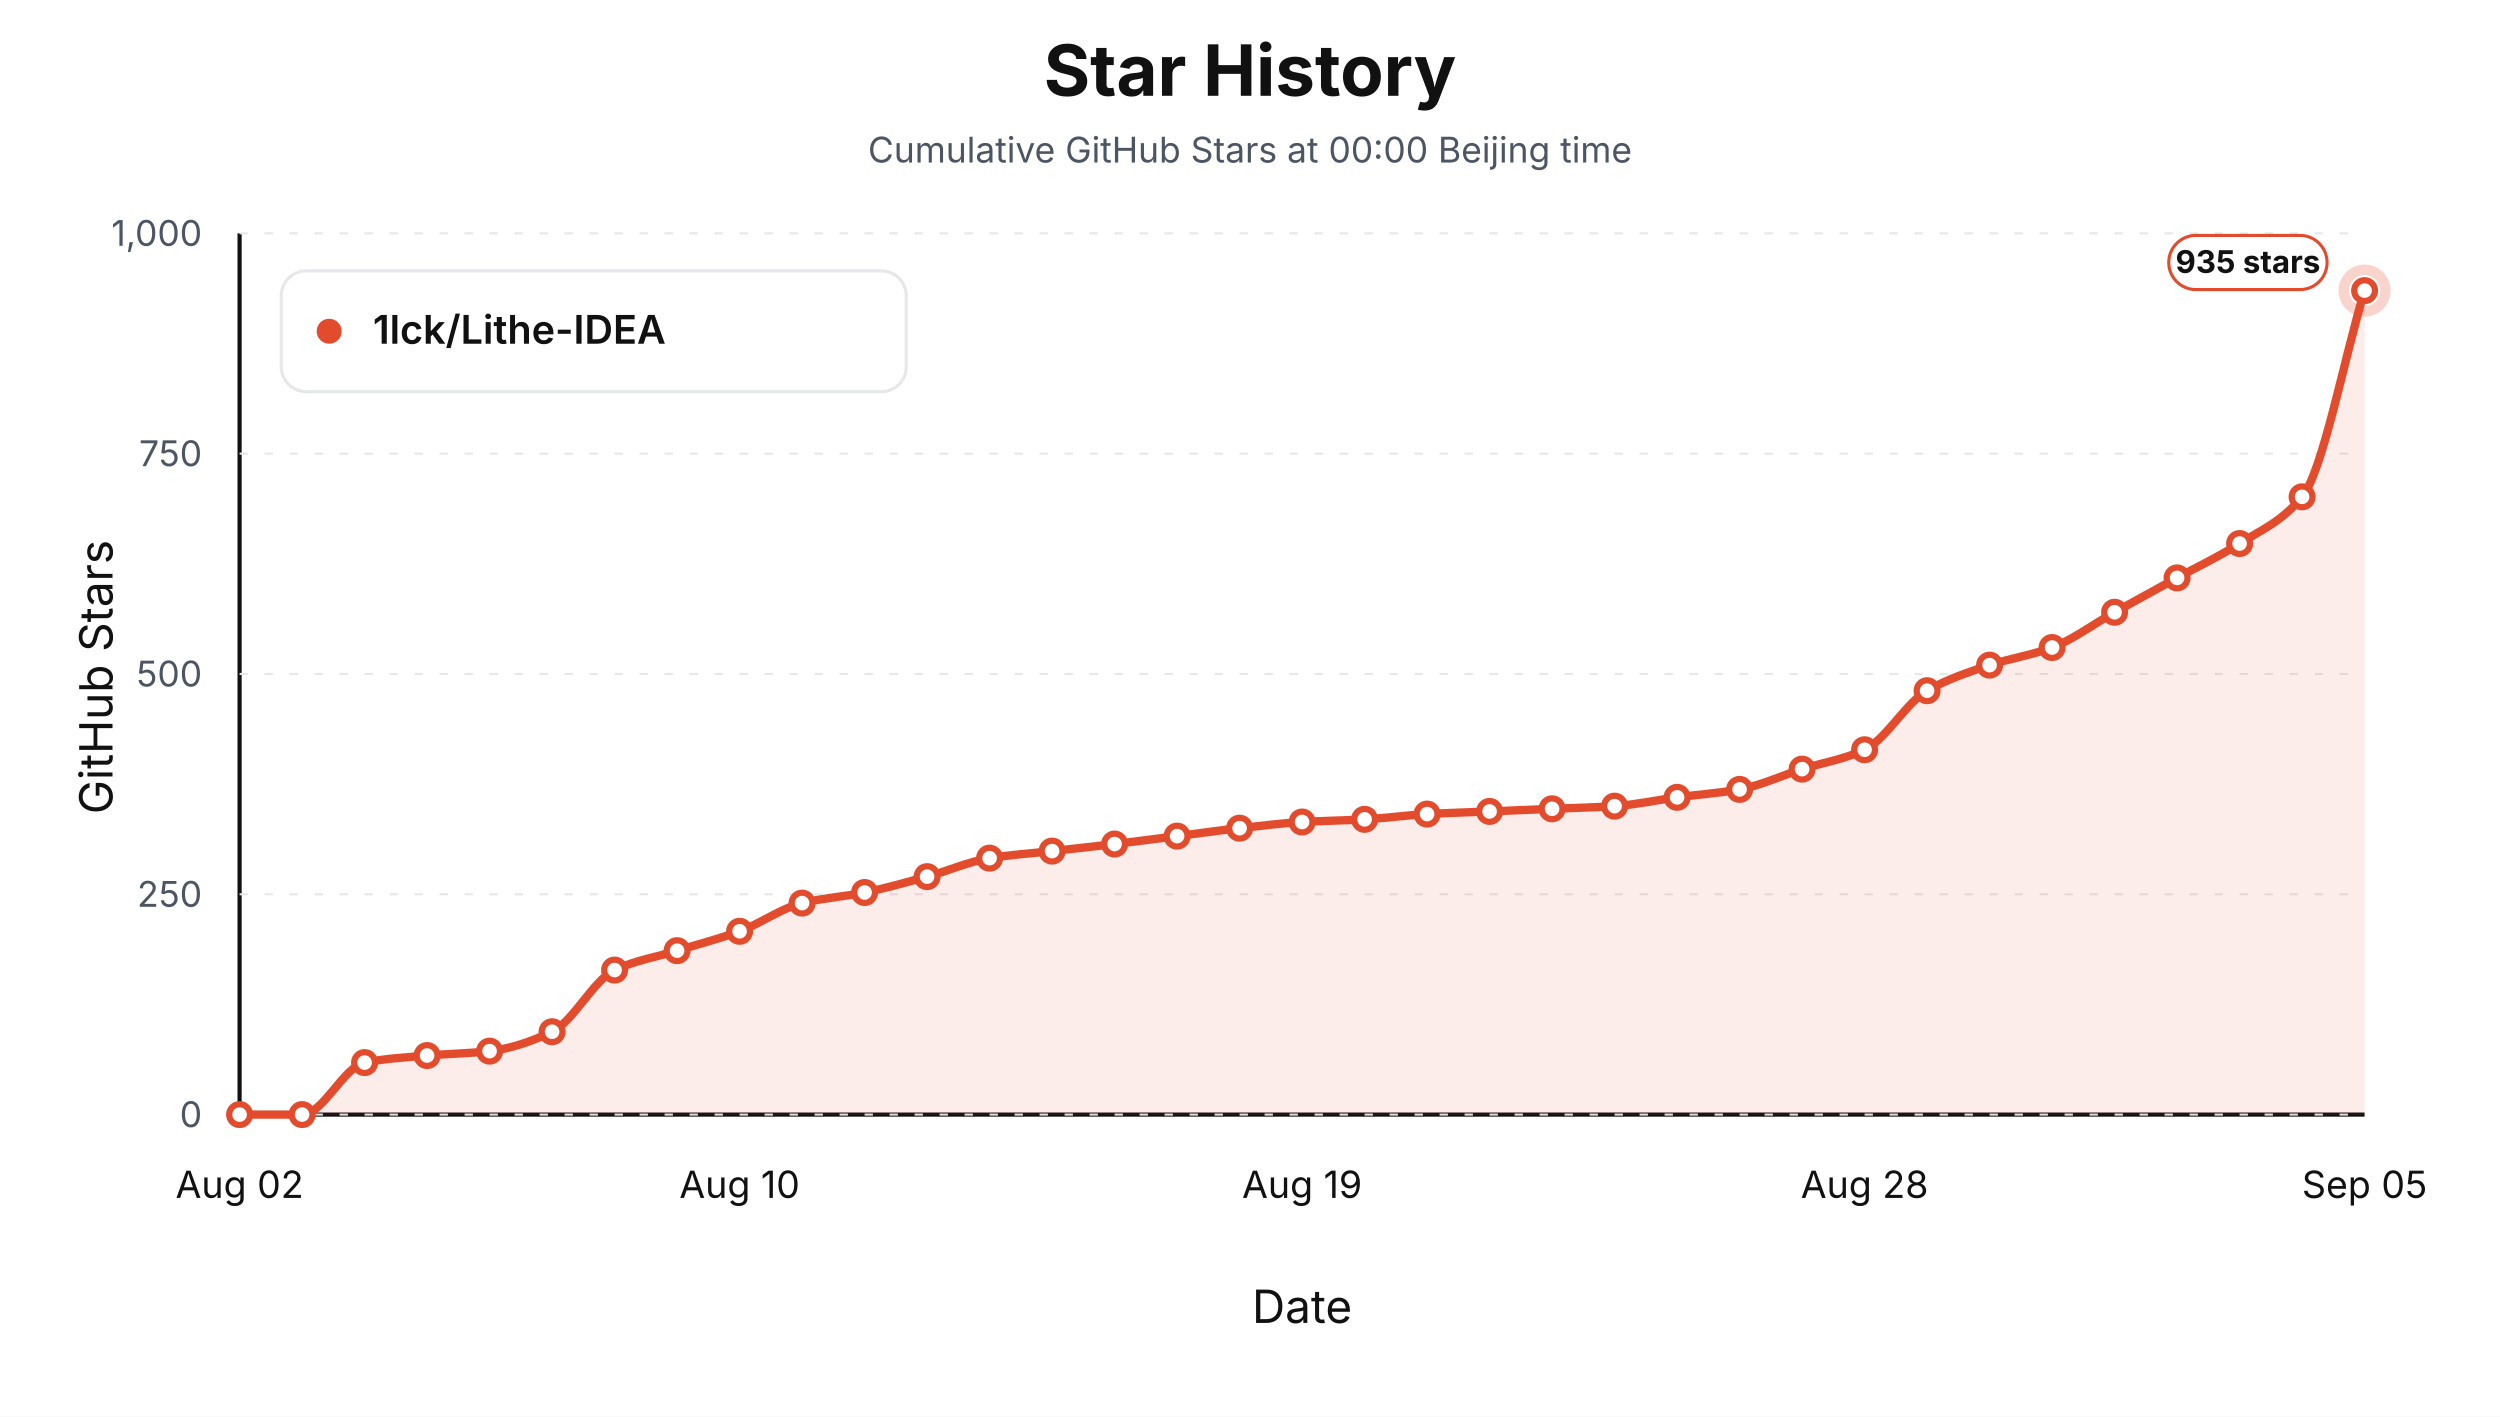
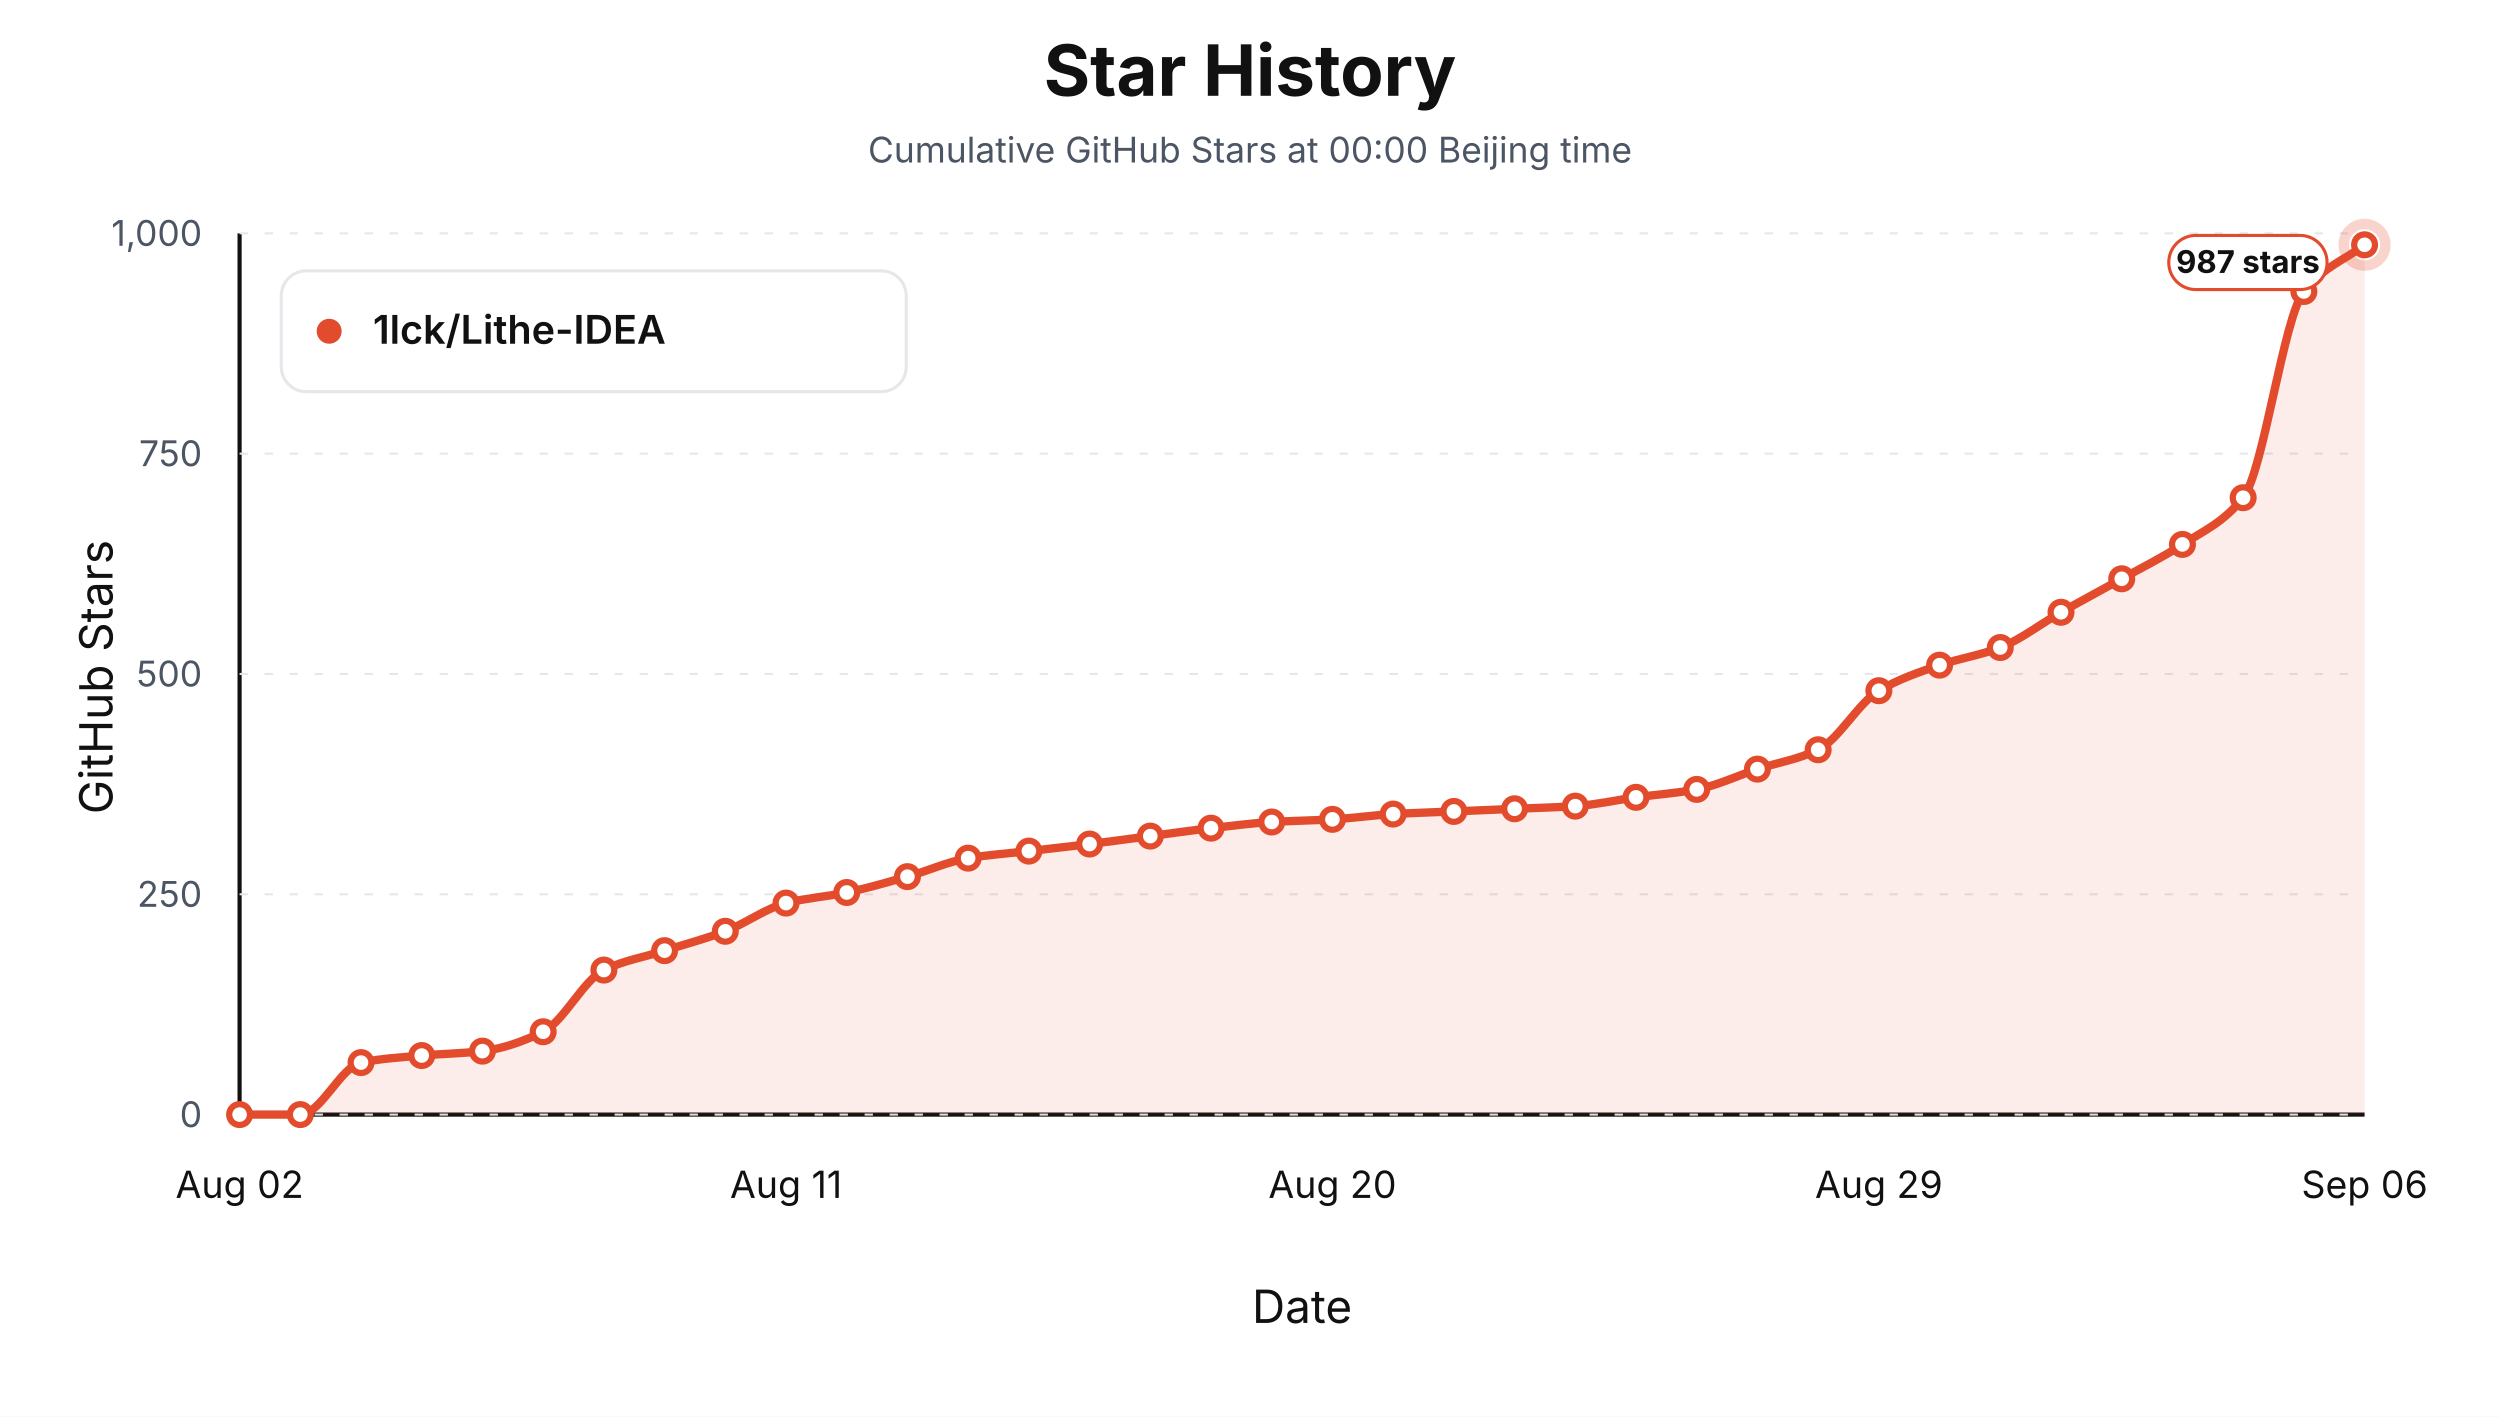
<svg xmlns="http://www.w3.org/2000/svg" viewBox="0 0 1200 680" role="img" aria-label="Star history at Beijing midnight for 1lck/Lithe-IDEA">
  <style>text { font-family: -apple-system, BlinkMacSystemFont, "Segoe UI", sans-serif; letter-spacing: 0; }</style>
  <rect width="1200" height="680" fill="#ffffff" />
  <text x="600.00" y="46.00" text-anchor="middle" font-size="34" font-weight="700" fill="#111111">Star History</text>
  <text x="600.00" y="78.00" text-anchor="middle" font-size="17" fill="#4b5563">Cumulative GitHub Stars at 00:00 Beijing time</text>
  <line x1="115" y1="535" x2="1135" y2="535" stroke="#111111" stroke-width="2" />
  <line x1="115" y1="112" x2="115" y2="535" stroke="#111111" stroke-width="2" />
  <text x="54.00" y="325.00" text-anchor="middle" transform="rotate(-90 54 325)" font-size="22" fill="#111111">GitHub Stars</text>
  <text x="625.00" y="635.00" text-anchor="middle" font-size="22" fill="#111111">Date</text>
  <line x1="115" y1="535.00" x2="1135" y2="535.00" stroke="#e5e7eb" stroke-width="1" stroke-dasharray="4 8" />
  <text x="97.00" y="541.00" text-anchor="end" font-size="17" fill="#4b5563">0</text>
  <line x1="115" y1="429.25" x2="1135" y2="429.25" stroke="#e5e7eb" stroke-width="1" stroke-dasharray="4 8" />
  <text x="97.00" y="435.25" text-anchor="end" font-size="17" fill="#4b5563">250</text>
  <line x1="115" y1="323.50" x2="1135" y2="323.50" stroke="#e5e7eb" stroke-width="1" stroke-dasharray="4 8" />
  <text x="97.00" y="329.50" text-anchor="end" font-size="17" fill="#4b5563">500</text>
  <line x1="115" y1="217.75" x2="1135" y2="217.75" stroke="#e5e7eb" stroke-width="1" stroke-dasharray="4 8" />
  <text x="97.00" y="223.75" text-anchor="end" font-size="17" fill="#4b5563">750</text>
  <line x1="115" y1="112.00" x2="1135" y2="112.00" stroke="#e5e7eb" stroke-width="1" stroke-dasharray="4 8" />
  <text x="97.00" y="118.00" text-anchor="end" font-size="17" fill="#4b5563">1,000</text>
  <text x="115.00" y="575.00" text-anchor="middle" font-size="18" fill="#111111">Aug 02</text>
-   <text x="355.00" y="575.00" text-anchor="middle" font-size="18" fill="#111111">Aug 10</text>
-   <text x="625.00" y="575.00" text-anchor="middle" font-size="18" fill="#111111">Aug 19</text>
-   <text x="895.00" y="575.00" text-anchor="middle" font-size="18" fill="#111111">Aug 28</text>
-   <text x="1135.00" y="575.00" text-anchor="middle" font-size="18" fill="#111111">Sep 05</text>
-   <path d="M 115.00,535.00 L 115.00,535.00 C 125.00,535.00 135.00,535.00 145.00,535.00 C 155.00,535.00 165.00,512.03 175.00,510.04 C 185.00,508.06 195.00,507.53 205.00,506.66 C 215.00,505.79 225.00,505.69 235.00,504.54 C 245.00,503.40 255.00,499.96 265.00,495.24 C 275.00,490.52 285.00,470.35 295.00,465.63 C 305.00,460.91 315.00,459.42 325.00,456.32 C 335.00,453.22 345.00,450.69 355.00,447.02 C 365.00,443.34 375.00,435.94 385.00,433.48 C 395.00,431.02 405.00,430.43 415.00,428.40 C 425.00,426.37 435.00,423.52 445.00,420.79 C 455.00,418.06 465.00,413.54 475.00,411.91 C 485.00,410.27 495.00,409.65 505.00,408.52 C 515.00,407.40 525.00,406.33 535.00,405.14 C 545.00,403.94 555.00,402.60 565.00,401.33 C 575.00,400.06 585.00,398.64 595.00,397.52 C 605.00,396.41 615.00,395.16 625.00,394.56 C 635.00,393.97 645.00,393.86 655.00,393.29 C 665.00,392.73 675.00,391.32 685.00,390.76 C 695.00,390.19 705.00,389.91 715.00,389.49 C 725.00,389.06 735.00,388.64 745.00,388.22 C 755.00,387.80 765.00,387.60 775.00,386.95 C 785.00,386.30 795.00,384.06 805.00,382.72 C 815.00,381.38 825.00,380.74 835.00,378.91 C 845.00,377.09 855.00,372.35 865.00,369.18 C 875.00,366.01 885.00,364.55 895.00,359.88 C 905.00,355.21 915.00,337.24 925.00,331.54 C 935.00,325.83 945.00,322.61 955.00,319.27 C 965.00,315.93 975.00,314.57 985.00,310.81 C 995.00,307.05 1005.00,299.46 1015.00,293.89 C 1025.00,288.32 1035.00,282.89 1045.00,277.39 C 1055.00,271.89 1065.00,267.23 1075.00,260.90 C 1085.00,254.56 1095.00,250.66 1105.00,238.48 C 1115.00,226.29 1125.00,172.49 1135.00,139.50 L 1135.00,535.00 Z" fill="#e34b2d" fill-opacity="0.10" stroke="none" />
-   <path d="M 115.00,535.00 C 125.00,535.00 135.00,535.00 145.00,535.00 C 155.00,535.00 165.00,512.03 175.00,510.04 C 185.00,508.06 195.00,507.53 205.00,506.66 C 215.00,505.79 225.00,505.69 235.00,504.54 C 245.00,503.40 255.00,499.96 265.00,495.24 C 275.00,490.52 285.00,470.35 295.00,465.63 C 305.00,460.91 315.00,459.42 325.00,456.32 C 335.00,453.22 345.00,450.69 355.00,447.02 C 365.00,443.34 375.00,435.94 385.00,433.48 C 395.00,431.02 405.00,430.43 415.00,428.40 C 425.00,426.37 435.00,423.52 445.00,420.79 C 455.00,418.06 465.00,413.54 475.00,411.91 C 485.00,410.27 495.00,409.65 505.00,408.52 C 515.00,407.40 525.00,406.33 535.00,405.14 C 545.00,403.94 555.00,402.60 565.00,401.33 C 575.00,400.06 585.00,398.64 595.00,397.52 C 605.00,396.41 615.00,395.16 625.00,394.56 C 635.00,393.97 645.00,393.86 655.00,393.29 C 665.00,392.73 675.00,391.32 685.00,390.76 C 695.00,390.19 705.00,389.91 715.00,389.49 C 725.00,389.06 735.00,388.64 745.00,388.22 C 755.00,387.80 765.00,387.60 775.00,386.95 C 785.00,386.30 795.00,384.06 805.00,382.72 C 815.00,381.38 825.00,380.74 835.00,378.91 C 845.00,377.09 855.00,372.35 865.00,369.18 C 875.00,366.01 885.00,364.55 895.00,359.88 C 905.00,355.21 915.00,337.24 925.00,331.54 C 935.00,325.83 945.00,322.61 955.00,319.27 C 965.00,315.93 975.00,314.57 985.00,310.81 C 995.00,307.05 1005.00,299.46 1015.00,293.89 C 1025.00,288.32 1035.00,282.89 1045.00,277.39 C 1055.00,271.89 1065.00,267.23 1075.00,260.90 C 1085.00,254.56 1095.00,250.66 1105.00,238.48 C 1115.00,226.29 1125.00,172.49 1135.00,139.50" fill="none" stroke="#e34b2d" stroke-width="4" stroke-linejoin="round" stroke-linecap="round" />
+   <text x="377.29" y="575.00" text-anchor="middle" font-size="18" fill="#111111">Aug 11</text>
+   <text x="639.57" y="575.00" text-anchor="middle" font-size="18" fill="#111111">Aug 20</text>
+   <text x="901.86" y="575.00" text-anchor="middle" font-size="18" fill="#111111">Aug 29</text>
+   <text x="1135.00" y="575.00" text-anchor="middle" font-size="18" fill="#111111">Sep 06</text>
+   <path d="M 115.00,535.00 L 115.00,535.00 C 124.71,535.00 134.43,535.00 144.14,535.00 C 153.86,535.00 163.57,512.03 173.29,510.04 C 183.00,508.06 192.71,507.53 202.43,506.66 C 212.14,505.79 221.86,505.69 231.57,504.54 C 241.29,503.40 251.00,499.96 260.71,495.24 C 270.43,490.52 280.14,470.35 289.86,465.63 C 299.57,460.91 309.29,459.42 319.00,456.32 C 328.71,453.22 338.43,450.69 348.14,447.02 C 357.86,443.34 367.57,435.94 377.29,433.48 C 387.00,431.02 396.71,430.43 406.43,428.40 C 416.14,426.37 425.86,423.52 435.57,420.79 C 445.29,418.06 455.00,413.54 464.71,411.91 C 474.43,410.27 484.14,409.65 493.86,408.52 C 503.57,407.40 513.29,406.33 523.00,405.14 C 532.71,403.94 542.43,402.60 552.14,401.33 C 561.86,400.06 571.57,398.64 581.29,397.52 C 591.00,396.41 600.71,395.16 610.43,394.56 C 620.14,393.97 629.86,393.86 639.57,393.29 C 649.29,392.73 659.00,391.32 668.71,390.76 C 678.43,390.19 688.14,389.91 697.86,389.49 C 707.57,389.06 717.29,388.64 727.00,388.22 C 736.71,387.80 746.43,387.60 756.14,386.95 C 765.86,386.30 775.57,384.06 785.29,382.72 C 795.00,381.38 804.71,380.74 814.43,378.91 C 824.14,377.09 833.86,372.35 843.57,369.18 C 853.29,366.01 863.00,364.55 872.71,359.88 C 882.43,355.21 892.14,337.24 901.86,331.54 C 911.57,325.83 921.29,322.61 931.00,319.27 C 940.71,315.93 950.43,314.57 960.14,310.81 C 969.86,307.05 979.57,299.39 989.29,293.89 C 999.00,288.39 1008.71,283.24 1018.43,277.82 C 1028.14,272.39 1037.86,267.65 1047.57,261.32 C 1057.29,254.98 1067.00,251.09 1076.71,238.90 C 1086.43,226.71 1096.14,152.10 1105.86,139.92 C 1115.57,127.73 1125.29,124.97 1135.00,117.50 L 1135.00,535.00 Z" fill="#e34b2d" fill-opacity="0.10" stroke="none" />
+   <path d="M 115.00,535.00 C 124.71,535.00 134.43,535.00 144.14,535.00 C 153.86,535.00 163.57,512.03 173.29,510.04 C 183.00,508.06 192.71,507.53 202.43,506.66 C 212.14,505.79 221.86,505.69 231.57,504.54 C 241.29,503.40 251.00,499.96 260.71,495.24 C 270.43,490.52 280.14,470.35 289.86,465.63 C 299.57,460.91 309.29,459.42 319.00,456.32 C 328.71,453.22 338.43,450.69 348.14,447.02 C 357.86,443.34 367.57,435.94 377.29,433.48 C 387.00,431.02 396.71,430.43 406.43,428.40 C 416.14,426.37 425.86,423.52 435.57,420.79 C 445.29,418.06 455.00,413.54 464.71,411.91 C 474.43,410.27 484.14,409.65 493.86,408.52 C 503.57,407.40 513.29,406.33 523.00,405.14 C 532.71,403.94 542.43,402.60 552.14,401.33 C 561.86,400.06 571.57,398.64 581.29,397.52 C 591.00,396.41 600.71,395.16 610.43,394.56 C 620.14,393.97 629.86,393.86 639.57,393.29 C 649.29,392.73 659.00,391.32 668.71,390.76 C 678.43,390.19 688.14,389.91 697.86,389.49 C 707.57,389.06 717.29,388.64 727.00,388.22 C 736.71,387.80 746.43,387.60 756.14,386.95 C 765.86,386.30 775.57,384.06 785.29,382.72 C 795.00,381.38 804.71,380.74 814.43,378.91 C 824.14,377.09 833.86,372.35 843.57,369.18 C 853.29,366.01 863.00,364.55 872.71,359.88 C 882.43,355.21 892.14,337.24 901.86,331.54 C 911.57,325.83 921.29,322.61 931.00,319.27 C 940.71,315.93 950.43,314.57 960.14,310.81 C 969.86,307.05 979.57,299.39 989.29,293.89 C 999.00,288.39 1008.71,283.24 1018.43,277.82 C 1028.14,272.39 1037.86,267.65 1047.57,261.32 C 1057.29,254.98 1067.00,251.09 1076.71,238.90 C 1086.43,226.71 1096.14,152.10 1105.86,139.92 C 1115.57,127.73 1125.29,124.97 1135.00,117.50" fill="none" stroke="#e34b2d" stroke-width="4" stroke-linejoin="round" stroke-linecap="round" />
  <circle cx="115.00" cy="535.00" r="5" fill="#ffffff" stroke="#e34b2d" stroke-width="3" />
-   <circle cx="145.00" cy="535.00" r="5" fill="#ffffff" stroke="#e34b2d" stroke-width="3" />
-   <circle cx="175.00" cy="510.04" r="5" fill="#ffffff" stroke="#e34b2d" stroke-width="3" />
-   <circle cx="205.00" cy="506.66" r="5" fill="#ffffff" stroke="#e34b2d" stroke-width="3" />
-   <circle cx="235.00" cy="504.54" r="5" fill="#ffffff" stroke="#e34b2d" stroke-width="3" />
-   <circle cx="265.00" cy="495.24" r="5" fill="#ffffff" stroke="#e34b2d" stroke-width="3" />
-   <circle cx="295.00" cy="465.63" r="5" fill="#ffffff" stroke="#e34b2d" stroke-width="3" />
-   <circle cx="325.00" cy="456.32" r="5" fill="#ffffff" stroke="#e34b2d" stroke-width="3" />
-   <circle cx="355.00" cy="447.02" r="5" fill="#ffffff" stroke="#e34b2d" stroke-width="3" />
-   <circle cx="385.00" cy="433.48" r="5" fill="#ffffff" stroke="#e34b2d" stroke-width="3" />
-   <circle cx="415.00" cy="428.40" r="5" fill="#ffffff" stroke="#e34b2d" stroke-width="3" />
-   <circle cx="445.00" cy="420.79" r="5" fill="#ffffff" stroke="#e34b2d" stroke-width="3" />
-   <circle cx="475.00" cy="411.91" r="5" fill="#ffffff" stroke="#e34b2d" stroke-width="3" />
-   <circle cx="505.00" cy="408.52" r="5" fill="#ffffff" stroke="#e34b2d" stroke-width="3" />
-   <circle cx="535.00" cy="405.14" r="5" fill="#ffffff" stroke="#e34b2d" stroke-width="3" />
-   <circle cx="565.00" cy="401.33" r="5" fill="#ffffff" stroke="#e34b2d" stroke-width="3" />
-   <circle cx="595.00" cy="397.52" r="5" fill="#ffffff" stroke="#e34b2d" stroke-width="3" />
-   <circle cx="625.00" cy="394.56" r="5" fill="#ffffff" stroke="#e34b2d" stroke-width="3" />
-   <circle cx="655.00" cy="393.29" r="5" fill="#ffffff" stroke="#e34b2d" stroke-width="3" />
-   <circle cx="685.00" cy="390.76" r="5" fill="#ffffff" stroke="#e34b2d" stroke-width="3" />
-   <circle cx="715.00" cy="389.49" r="5" fill="#ffffff" stroke="#e34b2d" stroke-width="3" />
-   <circle cx="745.00" cy="388.22" r="5" fill="#ffffff" stroke="#e34b2d" stroke-width="3" />
-   <circle cx="775.00" cy="386.95" r="5" fill="#ffffff" stroke="#e34b2d" stroke-width="3" />
-   <circle cx="805.00" cy="382.72" r="5" fill="#ffffff" stroke="#e34b2d" stroke-width="3" />
-   <circle cx="835.00" cy="378.91" r="5" fill="#ffffff" stroke="#e34b2d" stroke-width="3" />
-   <circle cx="865.00" cy="369.18" r="5" fill="#ffffff" stroke="#e34b2d" stroke-width="3" />
-   <circle cx="895.00" cy="359.88" r="5" fill="#ffffff" stroke="#e34b2d" stroke-width="3" />
-   <circle cx="925.00" cy="331.54" r="5" fill="#ffffff" stroke="#e34b2d" stroke-width="3" />
-   <circle cx="955.00" cy="319.27" r="5" fill="#ffffff" stroke="#e34b2d" stroke-width="3" />
-   <circle cx="985.00" cy="310.81" r="5" fill="#ffffff" stroke="#e34b2d" stroke-width="3" />
-   <circle cx="1015.00" cy="293.89" r="5" fill="#ffffff" stroke="#e34b2d" stroke-width="3" />
-   <circle cx="1045.00" cy="277.39" r="5" fill="#ffffff" stroke="#e34b2d" stroke-width="3" />
-   <circle cx="1075.00" cy="260.90" r="5" fill="#ffffff" stroke="#e34b2d" stroke-width="3" />
-   <circle cx="1105.00" cy="238.48" r="5" fill="#ffffff" stroke="#e34b2d" stroke-width="3" />
-   <circle cx="1135.00" cy="139.50" r="5" fill="#ffffff" stroke="#e34b2d" stroke-width="3" />
-   <circle cx="1135.00" cy="139.50" r="10" fill="none" stroke="#e34b2d" stroke-opacity="0.24" stroke-width="5" />
+   <circle cx="144.14" cy="535.00" r="5" fill="#ffffff" stroke="#e34b2d" stroke-width="3" />
+   <circle cx="173.29" cy="510.04" r="5" fill="#ffffff" stroke="#e34b2d" stroke-width="3" />
+   <circle cx="202.43" cy="506.66" r="5" fill="#ffffff" stroke="#e34b2d" stroke-width="3" />
+   <circle cx="231.57" cy="504.54" r="5" fill="#ffffff" stroke="#e34b2d" stroke-width="3" />
+   <circle cx="260.71" cy="495.24" r="5" fill="#ffffff" stroke="#e34b2d" stroke-width="3" />
+   <circle cx="289.86" cy="465.63" r="5" fill="#ffffff" stroke="#e34b2d" stroke-width="3" />
+   <circle cx="319.00" cy="456.32" r="5" fill="#ffffff" stroke="#e34b2d" stroke-width="3" />
+   <circle cx="348.14" cy="447.02" r="5" fill="#ffffff" stroke="#e34b2d" stroke-width="3" />
+   <circle cx="377.29" cy="433.48" r="5" fill="#ffffff" stroke="#e34b2d" stroke-width="3" />
+   <circle cx="406.43" cy="428.40" r="5" fill="#ffffff" stroke="#e34b2d" stroke-width="3" />
+   <circle cx="435.57" cy="420.79" r="5" fill="#ffffff" stroke="#e34b2d" stroke-width="3" />
+   <circle cx="464.71" cy="411.91" r="5" fill="#ffffff" stroke="#e34b2d" stroke-width="3" />
+   <circle cx="493.86" cy="408.52" r="5" fill="#ffffff" stroke="#e34b2d" stroke-width="3" />
+   <circle cx="523.00" cy="405.14" r="5" fill="#ffffff" stroke="#e34b2d" stroke-width="3" />
+   <circle cx="552.14" cy="401.33" r="5" fill="#ffffff" stroke="#e34b2d" stroke-width="3" />
+   <circle cx="581.29" cy="397.52" r="5" fill="#ffffff" stroke="#e34b2d" stroke-width="3" />
+   <circle cx="610.43" cy="394.56" r="5" fill="#ffffff" stroke="#e34b2d" stroke-width="3" />
+   <circle cx="639.57" cy="393.29" r="5" fill="#ffffff" stroke="#e34b2d" stroke-width="3" />
+   <circle cx="668.71" cy="390.76" r="5" fill="#ffffff" stroke="#e34b2d" stroke-width="3" />
+   <circle cx="697.86" cy="389.49" r="5" fill="#ffffff" stroke="#e34b2d" stroke-width="3" />
+   <circle cx="727.00" cy="388.22" r="5" fill="#ffffff" stroke="#e34b2d" stroke-width="3" />
+   <circle cx="756.14" cy="386.95" r="5" fill="#ffffff" stroke="#e34b2d" stroke-width="3" />
+   <circle cx="785.29" cy="382.72" r="5" fill="#ffffff" stroke="#e34b2d" stroke-width="3" />
+   <circle cx="814.43" cy="378.91" r="5" fill="#ffffff" stroke="#e34b2d" stroke-width="3" />
+   <circle cx="843.57" cy="369.18" r="5" fill="#ffffff" stroke="#e34b2d" stroke-width="3" />
+   <circle cx="872.71" cy="359.88" r="5" fill="#ffffff" stroke="#e34b2d" stroke-width="3" />
+   <circle cx="901.86" cy="331.54" r="5" fill="#ffffff" stroke="#e34b2d" stroke-width="3" />
+   <circle cx="931.00" cy="319.27" r="5" fill="#ffffff" stroke="#e34b2d" stroke-width="3" />
+   <circle cx="960.14" cy="310.81" r="5" fill="#ffffff" stroke="#e34b2d" stroke-width="3" />
+   <circle cx="989.29" cy="293.89" r="5" fill="#ffffff" stroke="#e34b2d" stroke-width="3" />
+   <circle cx="1018.43" cy="277.82" r="5" fill="#ffffff" stroke="#e34b2d" stroke-width="3" />
+   <circle cx="1047.57" cy="261.32" r="5" fill="#ffffff" stroke="#e34b2d" stroke-width="3" />
+   <circle cx="1076.71" cy="238.90" r="5" fill="#ffffff" stroke="#e34b2d" stroke-width="3" />
+   <circle cx="1105.86" cy="139.92" r="5" fill="#ffffff" stroke="#e34b2d" stroke-width="3" />
+   <circle cx="1135.00" cy="117.50" r="5" fill="#ffffff" stroke="#e34b2d" stroke-width="3" />
+   <circle cx="1135.00" cy="117.50" r="10" fill="none" stroke="#e34b2d" stroke-opacity="0.24" stroke-width="5" />
  <rect x="1041.00" y="113.00" width="76" height="26" rx="13" fill="#ffffff" stroke="#e34b2d" stroke-width="1.5" />
-   <text x="1079.00" y="131.00" text-anchor="middle" font-size="15" font-weight="700" fill="#111111">935 stars</text>
+   <text x="1079.00" y="131.00" text-anchor="middle" font-size="15" font-weight="700" fill="#111111">987 stars</text>
  <rect x="135" y="130" width="300" height="58" rx="12" fill="#ffffff" stroke="#e5e7eb" stroke-width="1.5" />
  <circle cx="158" cy="159" r="6" fill="#e34b2d" />
  <text x="179.00" y="165.00" font-size="19" font-weight="600" fill="#111111">1lck/Lithe-IDEA</text>
</svg>
